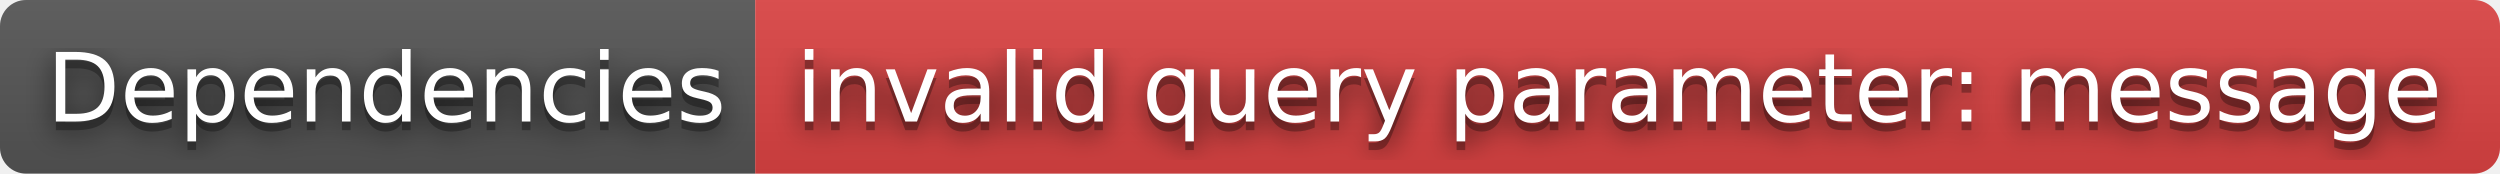
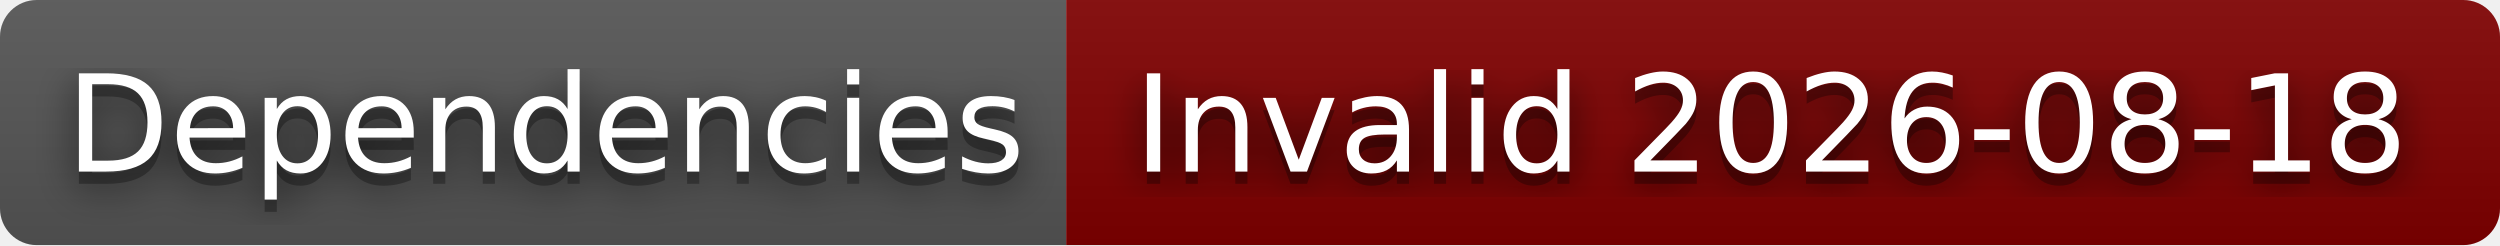
- <svg xmlns="http://www.w3.org/2000/svg" width="288" height="20" role="img" aria-label="Dependencies: invalid query parameter: message">
+ <svg xmlns="http://www.w3.org/2000/svg" width="204" height="20" role="img" aria-label="Dependencies: Invalid 2026-08-18">
  <filter id="blur">
    <feGaussianBlur stdDeviation="16" />
  </filter>
  <linearGradient id="s" x2="0" y2="100%">
    <stop offset="0" stop-color="#bbb" stop-opacity=".1" />
    <stop offset="1" stop-opacity=".1" />
  </linearGradient>
  <clipPath id="r">
-     <rect width="288" height="20" rx="3" />
+     <rect width="204" height="20" rx="3" />
  </clipPath>
  <g clip-path="url(#r)">
    <rect width="87" height="20" fill="#555" />
-     <rect x="87" width="201" height="20" fill="#dd4343" />
-     <rect width="288" height="20" fill="url(#s)" />
+     <rect x="87" width="117" height="20" fill="#800000" />
+     <rect width="204" height="20" fill="url(#s)" />
  </g>
  <g fill="#fff" text-anchor="middle" font-family="Verdana,Geneva,DejaVu Sans,sans-serif" text-rendering="geometricPrecision" font-size="110">
    <g transform="scale(.1)">
      <g aria-hidden="true" fill="#010101">
        <text x="445" y="150" fill-opacity=".8" filter="url(#blur)" textLength="770">Dependencies</text>
        <text x="445" y="150" fill-opacity=".3" textLength="770">Dependencies</text>
      </g>
      <text x="445" y="140" textLength="770">Dependencies</text>
    </g>
    <g transform="scale(.1)">
      <g aria-hidden="true" fill="#010101">
-         <text x="1865" y="150" fill-opacity=".8" filter="url(#blur)" textLength="1910">invalid query parameter: message</text>
-         <text x="1865" y="150" fill-opacity=".3" textLength="1910">invalid query parameter: message</text>
+         <text x="1445" y="150" fill-opacity=".8" filter="url(#blur)" textLength="1070">Invalid 2026-08-18</text>
+         <text x="1445" y="150" fill-opacity=".3" textLength="1070">Invalid 2026-08-18</text>
      </g>
-       <text x="1865" y="140" textLength="1910">invalid query parameter: message</text>
+       <text x="1445" y="140" textLength="1070">Invalid 2026-08-18</text>
    </g>
  </g>
</svg>
